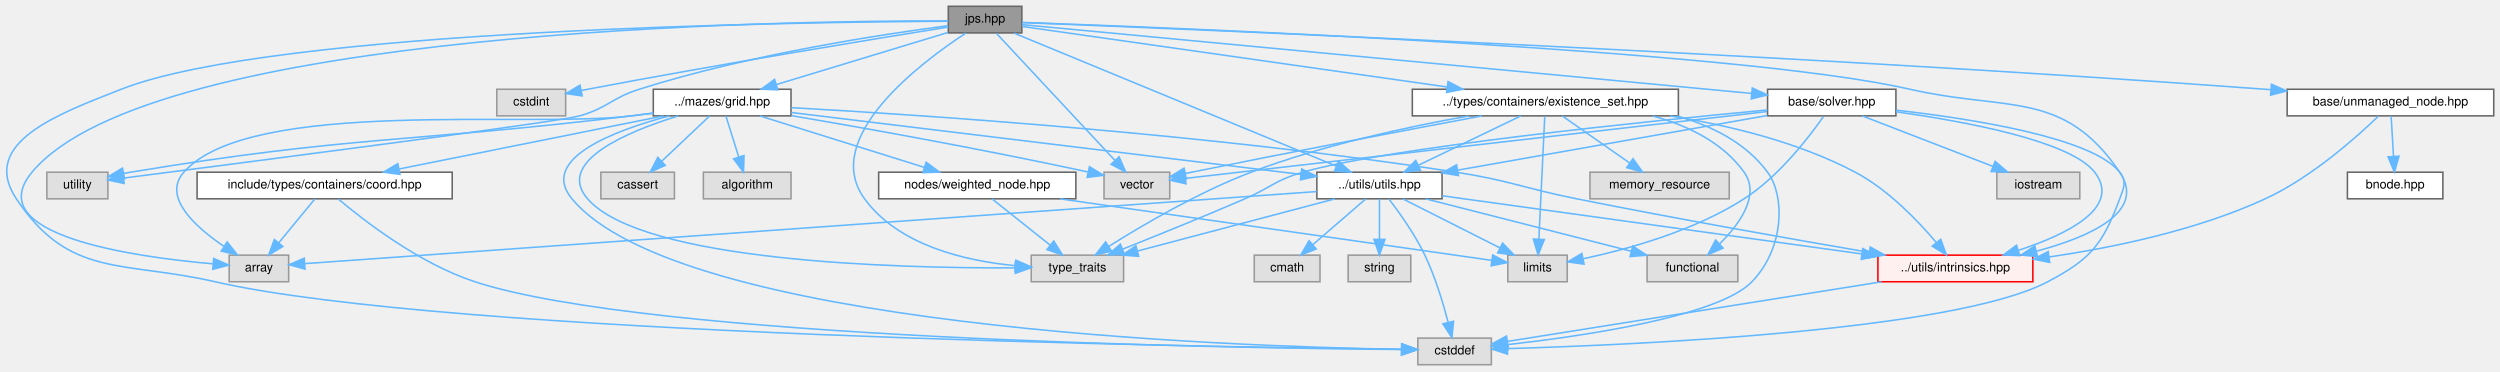
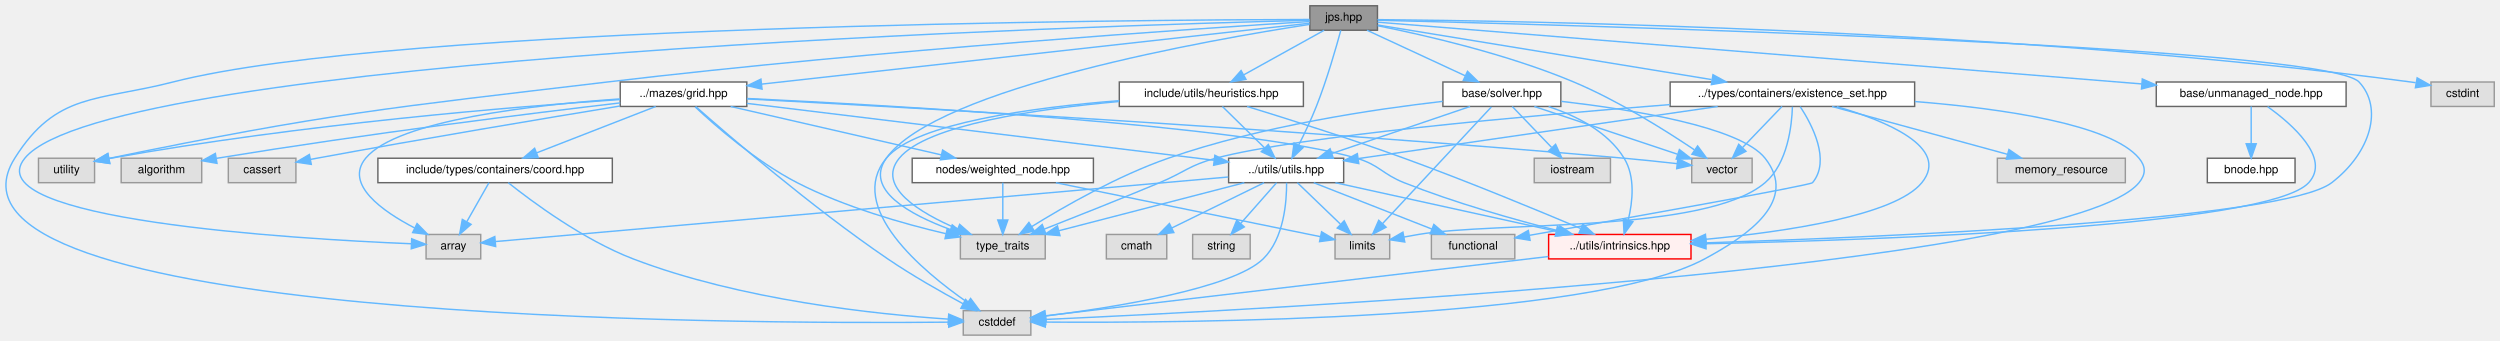
- <svg xmlns="http://www.w3.org/2000/svg" xmlns:xlink="http://www.w3.org/1999/xlink" width="1597pt" height="237pt" viewBox="0.00 0.00 1597.44 237.00">
+ <svg xmlns="http://www.w3.org/2000/svg" xmlns:xlink="http://www.w3.org/1999/xlink" width="1738pt" height="237pt" viewBox="0.00 0.00 1738.25 237.00">
  <g id="graph0" class="graph" transform="scale(1 1) rotate(0) translate(4 233)">
    <g id="Node000001" class="node">
      <g id="a_Node000001">
        <a xlink:title=" ">
-           <polygon fill="#999999" stroke="#666666" points="648.94,-229 601.94,-229 601.94,-212 648.94,-212 648.94,-229" />
-           <text text-anchor="middle" x="625.44" y="-218.6" font-family="Helvetica,sans-Serif" font-size="8.00">jps.hpp</text>
+           <polygon fill="#999999" stroke="#666666" points="953.75,-229 906.75,-229 906.75,-212 953.75,-212 953.75,-229" />
+           <text text-anchor="middle" x="930.25" y="-218.6" font-family="Helvetica,sans-Serif" font-size="8.00">jps.hpp</text>
        </a>
      </g>
    </g>
    <g id="Node000002" class="node">
      <g id="a_Node000002">
        <a xlink:title=" ">
-           <polygon fill="#e0e0e0" stroke="#999999" points="180.44,-70 142.44,-70 142.44,-53 180.44,-53 180.44,-70" />
-           <text text-anchor="middle" x="161.44" y="-59.6" font-family="Helvetica,sans-Serif" font-size="8.00">array</text>
+           <polygon fill="#e0e0e0" stroke="#999999" points="330.25,-70 292.25,-70 292.25,-53 330.25,-53 330.25,-70" />
+           <text text-anchor="middle" x="311.25" y="-59.6" font-family="Helvetica,sans-Serif" font-size="8.00">array</text>
        </a>
      </g>
    </g>
    <g id="edge1_Node000001_Node000002" class="edge">
      <g id="a_edge1_Node000001_Node000002">
        <a xlink:title=" ">
-           <path fill="none" stroke="#63b8ff" d="M601.84,-219.67C499.15,-219.88 92.91,-214.82 16.44,-123 -16.97,-82.88 80.62,-68.94 132.01,-64.45" />
-           <polygon fill="#63b8ff" stroke="#63b8ff" points="132.52,-67.92 142.21,-63.63 131.96,-60.94 132.52,-67.92" />
+           <path fill="none" stroke="#63b8ff" d="M906.51,-218.94C768.3,-215.46 71.63,-194.42 13.25,-123 -21.76,-80.16 200.3,-66.92 281.97,-63.52" />
+           <polygon fill="#63b8ff" stroke="#63b8ff" points="282.23,-67.01 292.09,-63.12 281.95,-60.02 282.23,-67.01" />
        </a>
      </g>
    </g>
    <g id="Node000003" class="node">
      <g id="a_Node000003">
        <a xlink:title=" ">
-           <polygon fill="#e0e0e0" stroke="#999999" points="948.94,-17 901.94,-17 901.94,0 948.94,0 948.94,-17" />
-           <text text-anchor="middle" x="925.44" y="-6.6" font-family="Helvetica,sans-Serif" font-size="8.00">cstddef</text>
+           <polygon fill="#e0e0e0" stroke="#999999" points="712.75,-17 665.75,-17 665.75,0 712.75,0 712.75,-17" />
+           <text text-anchor="middle" x="689.25" y="-6.6" font-family="Helvetica,sans-Serif" font-size="8.00">cstddef</text>
        </a>
      </g>
    </g>
    <g id="edge2_Node000001_Node000003" class="edge">
      <g id="a_edge2_Node000001_Node000003">
        <a xlink:title=" ">
-           <path fill="none" stroke="#63b8ff" d="M601.92,-219.45C509.56,-219 171.99,-214.67 73.44,-176 33.35,-160.27 -17.44,-141.84 6.44,-106 40.35,-55.1 73.82,-66.65 133.44,-53 280.97,-19.22 759.1,-11.38 891.29,-9.84" />
-           <polygon fill="#63b8ff" stroke="#63b8ff" points="891.65,-13.33 901.61,-9.72 891.57,-6.33 891.65,-13.33" />
+           <path fill="none" stroke="#63b8ff" d="M906.5,-219.49C789.24,-219.23 271.5,-215.84 116.25,-176 63.69,-162.51 35.12,-168.95 6.25,-123 -65.17,-9.3 508.23,-7.61 655.39,-9.02" />
+           <polygon fill="#63b8ff" stroke="#63b8ff" points="655.58,-12.52 665.62,-9.13 655.66,-5.52 655.58,-12.52" />
        </a>
      </g>
    </g>
    <g id="Node000004" class="node">
      <g id="a_Node000004">
        <a xlink:title=" ">
-           <polygon fill="#e0e0e0" stroke="#999999" points="357.44,-176 313.44,-176 313.44,-159 357.44,-159 357.44,-176" />
-           <text text-anchor="middle" x="335.44" y="-165.6" font-family="Helvetica,sans-Serif" font-size="8.00">cstdint</text>
+           <polygon fill="#e0e0e0" stroke="#999999" points="1730.25,-176 1686.25,-176 1686.25,-159 1730.25,-159 1730.25,-176" />
+           <text text-anchor="middle" x="1708.25" y="-165.6" font-family="Helvetica,sans-Serif" font-size="8.00">cstdint</text>
        </a>
      </g>
    </g>
    <g id="edge3_Node000001_Node000004" class="edge">
      <g id="a_edge3_Node000001_Node000004">
        <a xlink:title=" ">
-           <path fill="none" stroke="#63b8ff" d="M601.93,-215.76C557.04,-208.56 456.05,-192.05 371.44,-176 370.17,-175.76 368.87,-175.51 367.57,-175.25" />
-           <polygon fill="#63b8ff" stroke="#63b8ff" points="367.99,-171.77 357.5,-173.23 366.61,-178.63 367.99,-171.77" />
+           <path fill="none" stroke="#63b8ff" d="M953.76,-219.38C1045.9,-218.62 1391.15,-213.32 1672.25,-176 1673.36,-175.85 1674.49,-175.69 1675.62,-175.52" />
+           <polygon fill="#63b8ff" stroke="#63b8ff" points="1676.64,-178.89 1685.87,-173.69 1675.41,-172 1676.64,-178.89" />
        </a>
      </g>
    </g>
    <g id="Node000005" class="node">
      <g id="a_Node000005">
        <a xlink:title=" ">
-           <polygon fill="#e0e0e0" stroke="#999999" points="713.94,-70 654.94,-70 654.94,-53 713.94,-53 713.94,-70" />
-           <text text-anchor="middle" x="684.44" y="-59.6" font-family="Helvetica,sans-Serif" font-size="8.00">type_traits</text>
+           <polygon fill="#e0e0e0" stroke="#999999" points="722.75,-70 663.75,-70 663.75,-53 722.75,-53 722.75,-70" />
+           <text text-anchor="middle" x="693.25" y="-59.6" font-family="Helvetica,sans-Serif" font-size="8.00">type_traits</text>
        </a>
      </g>
    </g>
    <g id="edge4_Node000001_Node000005" class="edge">
      <g id="a_edge4_Node000001_Node000005">
        <a xlink:title=" ">
-           <path fill="none" stroke="#63b8ff" d="M613.24,-211.94C585.06,-193.53 519.94,-145.04 548.44,-106 570.24,-76.14 612.8,-66.31 644.53,-63.3" />
-           <polygon fill="#63b8ff" stroke="#63b8ff" points="645.12,-66.77 654.83,-62.53 644.59,-59.79 645.12,-66.77" />
+           <path fill="none" stroke="#63b8ff" d="M906.54,-216.05C838.87,-205.67 647.39,-172.35 612.25,-123 596.73,-101.19 628.45,-83.89 656.64,-73.47" />
+           <polygon fill="#63b8ff" stroke="#63b8ff" points="658.08,-76.68 666.38,-70.08 655.78,-70.07 658.08,-76.68" />
        </a>
      </g>
    </g>
    <g id="Node000006" class="node">
      <g id="a_Node000006">
        <a xlink:title=" ">
-           <polygon fill="#e0e0e0" stroke="#999999" points="64.94,-123 25.94,-123 25.94,-106 64.94,-106 64.94,-123" />
-           <text text-anchor="middle" x="45.44" y="-112.6" font-family="Helvetica,sans-Serif" font-size="8.00">utility</text>
+           <polygon fill="#e0e0e0" stroke="#999999" points="61.75,-123 22.75,-123 22.75,-106 61.75,-106 61.75,-123" />
+           <text text-anchor="middle" x="42.25" y="-112.6" font-family="Helvetica,sans-Serif" font-size="8.00">utility</text>
        </a>
      </g>
    </g>
    <g id="edge5_Node000001_Node000006" class="edge">
      <g id="a_edge5_Node000001_Node000006">
        <a xlink:title=" ">
-           <path fill="none" stroke="#63b8ff" d="M601.78,-216.63C560.85,-211.28 474.51,-198.25 404.44,-176 386.81,-170.4 384.23,-164.07 366.44,-159 352.46,-155.02 151.64,-129.09 74.93,-119.26" />
-           <polygon fill="#63b8ff" stroke="#63b8ff" points="75.33,-115.79 64.96,-117.99 74.44,-122.73 75.33,-115.79" />
+           <path fill="none" stroke="#63b8ff" d="M906.72,-218.06C833.94,-213.5 606.06,-198.3 418.25,-176 266.51,-157.99 225.74,-154.49 71.67,-122.88" />
+           <polygon fill="#63b8ff" stroke="#63b8ff" points="72.35,-119.44 61.85,-120.85 70.93,-126.3 72.35,-119.44" />
        </a>
      </g>
    </g>
    <g id="Node000007" class="node">
      <g id="a_Node000007">
        <a xlink:title=" ">
-           <polygon fill="#e0e0e0" stroke="#999999" points="743.44,-123 701.44,-123 701.44,-106 743.44,-106 743.44,-123" />
-           <text text-anchor="middle" x="722.44" y="-112.6" font-family="Helvetica,sans-Serif" font-size="8.00">vector</text>
+           <polygon fill="#e0e0e0" stroke="#999999" points="1214.25,-123 1172.25,-123 1172.25,-106 1214.25,-106 1214.25,-123" />
+           <text text-anchor="middle" x="1193.25" y="-112.6" font-family="Helvetica,sans-Serif" font-size="8.00">vector</text>
        </a>
      </g>
    </g>
    <g id="edge6_Node000001_Node000007" class="edge">
      <g id="a_edge6_Node000001_Node000007">
        <a xlink:title=" ">
-           <path fill="none" stroke="#63b8ff" d="M632.73,-211.68C648.82,-194.43 687.59,-152.87 708.5,-130.44" />
-           <polygon fill="#63b8ff" stroke="#63b8ff" points="711.07,-132.83 715.33,-123.12 705.95,-128.05 711.07,-132.83" />
+           <path fill="none" stroke="#63b8ff" d="M953.95,-215.11C985.77,-208.77 1043.69,-195.59 1090.25,-176 1121.11,-163.02 1154.01,-142.35 1174.1,-128.85" />
+           <polygon fill="#63b8ff" stroke="#63b8ff" points="1176.34,-131.56 1182.63,-123.04 1172.4,-125.78 1176.34,-131.56" />
        </a>
      </g>
    </g>
    <g id="Node000008" class="node">
      <g id="a_Node000008">
        <a xlink:href="../../dc/d8a/grid_8hpp.html" target="_top" xlink:title=" ">
-           <polygon fill="white" stroke="#666666" points="501.44,-176 413.44,-176 413.44,-159 501.44,-159 501.44,-176" />
-           <text text-anchor="middle" x="457.44" y="-165.6" font-family="Helvetica,sans-Serif" font-size="8.00">../mazes/grid.hpp</text>
+           <polygon fill="white" stroke="#666666" points="515.25,-176 427.25,-176 427.25,-159 515.25,-159 515.25,-176" />
+           <text text-anchor="middle" x="471.25" y="-165.6" font-family="Helvetica,sans-Serif" font-size="8.00">../mazes/grid.hpp</text>
        </a>
      </g>
    </g>
    <g id="edge7_Node000001_Node000008" class="edge">
      <g id="a_edge7_Node000001_Node000008">
        <a xlink:title=" ">
-           <path fill="none" stroke="#63b8ff" d="M601.73,-212.3C573.12,-203.62 524.8,-188.95 492.03,-179" />
-           <polygon fill="#63b8ff" stroke="#63b8ff" points="492.99,-175.63 482.4,-176.08 490.95,-182.33 492.99,-175.63" />
+           <path fill="none" stroke="#63b8ff" d="M906.54,-216.87C835.98,-209.02 626.01,-185.7 525.74,-174.55" />
+           <polygon fill="#63b8ff" stroke="#63b8ff" points="525.84,-171.04 515.52,-173.42 525.07,-178 525.84,-171.04" />
        </a>
      </g>
    </g>
    <g id="Node000011" class="node">
      <g id="a_Node000011">
        <a xlink:href="../../df/d93/utils_8hpp.html" target="_top" xlink:title=" ">
-           <polygon fill="white" stroke="#666666" points="917.44,-123 837.44,-123 837.44,-106 917.44,-106 917.44,-123" />
-           <text text-anchor="middle" x="877.44" y="-112.6" font-family="Helvetica,sans-Serif" font-size="8.00">../utils/utils.hpp</text>
+           <polygon fill="white" stroke="#666666" points="930.25,-123 850.25,-123 850.25,-106 930.25,-106 930.25,-123" />
+           <text text-anchor="middle" x="890.25" y="-112.6" font-family="Helvetica,sans-Serif" font-size="8.00">../utils/utils.hpp</text>
        </a>
      </g>
    </g>
    <g id="edge41_Node000001_Node000011" class="edge">
      <g id="a_edge41_Node000001_Node000011">
        <a xlink:title=" ">
-           <path fill="none" stroke="#63b8ff" d="M643.97,-211.85C687.77,-193.78 797.87,-148.34 849.67,-126.96" />
-           <polygon fill="#63b8ff" stroke="#63b8ff" points="851.31,-130.07 859.22,-123.02 848.64,-123.6 851.31,-130.07" />
+           <path fill="none" stroke="#63b8ff" d="M928.26,-211.93C925.12,-200.35 918.63,-177.63 911.25,-159 907.65,-149.9 902.97,-140.05 898.94,-132.04" />
+           <polygon fill="#63b8ff" stroke="#63b8ff" points="902,-130.34 894.31,-123.05 895.78,-133.54 902,-130.34" />
        </a>
      </g>
    </g>
    <g id="Node000016" class="node">
      <g id="a_Node000016">
        <a xlink:href="../../d7/d65/intrinsics_8hpp.html" target="_top" xlink:title=" ">
-           <polygon fill="#fff0f0" stroke="red" points="1294.94,-70 1195.94,-70 1195.94,-53 1294.94,-53 1294.94,-70" />
-           <text text-anchor="middle" x="1245.44" y="-59.6" font-family="Helvetica,sans-Serif" font-size="8.00">../utils/intrinsics.hpp</text>
+           <polygon fill="#fff0f0" stroke="red" points="1171.75,-70 1072.75,-70 1072.75,-53 1171.75,-53 1171.75,-70" />
+           <text text-anchor="middle" x="1122.25" y="-59.6" font-family="Helvetica,sans-Serif" font-size="8.00">../utils/intrinsics.hpp</text>
        </a>
      </g>
    </g>
    <g id="edge53_Node000001_Node000016" class="edge">
      <g id="a_edge53_Node000001_Node000016">
        <a xlink:title=" ">
-           <path fill="none" stroke="#63b8ff" d="M649.02,-218.72C744.88,-215.39 1105.5,-201.4 1216.44,-176 1278.87,-161.71 1314.43,-175.96 1350.44,-123 1367.56,-97.82 1331.77,-81.78 1297.42,-72.58" />
-           <polygon fill="#63b8ff" stroke="#63b8ff" points="1297.89,-69.09 1287.34,-70.06 1296.19,-75.89 1297.89,-69.09" />
+           <path fill="none" stroke="#63b8ff" d="M954.06,-218.94C1074.56,-215.99 1612.36,-201.41 1636.25,-176 1652.98,-158.21 1644.78,-127.24 1617.25,-106 1583.45,-79.92 1306,-68.17 1181.88,-64.17" />
+           <polygon fill="#63b8ff" stroke="#63b8ff" points="1181.89,-60.67 1171.78,-63.86 1181.67,-67.67 1181.89,-60.67" />
        </a>
      </g>
    </g>
    <g id="Node000021" class="node">
      <g id="a_Node000021">
        <a xlink:href="../../d8/d62/existence__set_8hpp.html" target="_top" xlink:title=" ">
-           <polygon fill="white" stroke="#666666" points="1068.44,-176 898.44,-176 898.44,-159 1068.44,-159 1068.44,-176" />
-           <text text-anchor="middle" x="983.44" y="-165.6" font-family="Helvetica,sans-Serif" font-size="8.00">../types/containers/existence_set.hpp</text>
+           <polygon fill="white" stroke="#666666" points="1327.25,-176 1157.25,-176 1157.25,-159 1327.25,-159 1327.25,-176" />
+           <text text-anchor="middle" x="1242.25" y="-165.6" font-family="Helvetica,sans-Serif" font-size="8.00">../types/containers/existence_set.hpp</text>
        </a>
      </g>
    </g>
    <g id="edge32_Node000001_Node000021" class="edge">
      <g id="a_edge32_Node000001_Node000021">
        <a xlink:title=" ">
-           <path fill="none" stroke="#63b8ff" d="M649.21,-216.11C703.87,-208.33 840,-188.93 920.67,-177.44" />
-           <polygon fill="#63b8ff" stroke="#63b8ff" points="921.3,-180.89 930.7,-176.01 920.31,-173.96 921.3,-180.89" />
+           <path fill="none" stroke="#63b8ff" d="M953.96,-215.62C1003.06,-207.6 1117.04,-188.97 1186.07,-177.68" />
+           <polygon fill="#63b8ff" stroke="#63b8ff" points="1187.03,-181.07 1196.33,-176.01 1185.9,-174.17 1187.03,-181.07" />
        </a>
      </g>
    </g>
    <g id="Node000023" class="node">
      <g id="a_Node000023">
        <a xlink:href="../../d2/d1c/solver_8hpp.html" target="_top" xlink:title=" ">
-           <polygon fill="white" stroke="#666666" points="1207.44,-176 1125.44,-176 1125.44,-159 1207.44,-159 1207.44,-176" />
-           <text text-anchor="middle" x="1166.44" y="-165.6" font-family="Helvetica,sans-Serif" font-size="8.00">base/solver.hpp</text>
+           <polygon fill="white" stroke="#666666" points="1081.25,-176 999.25,-176 999.25,-159 1081.25,-159 1081.25,-176" />
+           <text text-anchor="middle" x="1040.25" y="-165.6" font-family="Helvetica,sans-Serif" font-size="8.00">base/solver.hpp</text>
        </a>
      </g>
    </g>
    <g id="edge42_Node000001_Node000023" class="edge">
      <g id="a_edge42_Node000001_Node000023">
        <a xlink:title=" ">
-           <path fill="none" stroke="#63b8ff" d="M649.03,-217.28C730.48,-209.6 1001.09,-184.09 1115.1,-173.34" />
-           <polygon fill="#63b8ff" stroke="#63b8ff" points="1115.68,-176.8 1125.31,-172.38 1115.02,-169.83 1115.68,-176.8" />
+           <path fill="none" stroke="#63b8ff" d="M946.48,-211.97C964.44,-203.65 993.61,-190.13 1014.65,-180.37" />
+           <polygon fill="#63b8ff" stroke="#63b8ff" points="1016.36,-183.44 1023.96,-176.06 1013.41,-177.09 1016.36,-183.44" />
        </a>
      </g>
    </g>
    <g id="Node000025" class="node">
      <g id="a_Node000025">
        <a xlink:href="../../d0/def/unmanaged__node_8hpp.html" target="_top" xlink:title=" ">
-           <polygon fill="white" stroke="#666666" points="1589.44,-176 1457.44,-176 1457.44,-159 1589.44,-159 1589.44,-176" />
-           <text text-anchor="middle" x="1523.44" y="-165.6" font-family="Helvetica,sans-Serif" font-size="8.00">base/unmanaged_node.hpp</text>
+           <polygon fill="white" stroke="#666666" points="1627.25,-176 1495.25,-176 1495.25,-159 1627.25,-159 1627.25,-176" />
+           <text text-anchor="middle" x="1561.25" y="-165.6" font-family="Helvetica,sans-Serif" font-size="8.00">base/unmanaged_node.hpp</text>
        </a>
      </g>
    </g>
    <g id="edge50_Node000001_Node000025" class="edge">
      <g id="a_edge50_Node000001_Node000025">
        <a xlink:title=" ">
-           <path fill="none" stroke="#63b8ff" d="M649.22,-218.59C747.25,-214.75 1129.63,-199.04 1443.44,-176 1444.55,-175.92 1445.67,-175.83 1446.8,-175.75" />
-           <polygon fill="#63b8ff" stroke="#63b8ff" points="1447.41,-179.21 1457.1,-174.93 1446.86,-172.23 1447.41,-179.21" />
+           <path fill="none" stroke="#63b8ff" d="M953.84,-217.59C1040.31,-210.61 1342.32,-186.19 1485.22,-174.65" />
+           <polygon fill="#63b8ff" stroke="#63b8ff" points="1485.54,-178.13 1495.23,-173.84 1484.98,-171.15 1485.54,-178.13" />
+         </a>
+       </g>
+     </g>
+     <g id="Node000027" class="node">
+       <g id="a_Node000027">
+         <a xlink:href="../../df/d24/heuristics_8hpp.html" target="_top" xlink:title=" ">
+           <polygon fill="white" stroke="#666666" points="902.25,-176 774.25,-176 774.25,-159 902.25,-159 902.25,-176" />
+           <text text-anchor="middle" x="838.25" y="-165.6" font-family="Helvetica,sans-Serif" font-size="8.00">include/utils/heuristics.hpp</text>
+         </a>
+       </g>
+     </g>
+     <g id="edge54_Node000001_Node000027" class="edge">
+       <g id="a_edge54_Node000001_Node000027">
+         <a xlink:title=" ">
+           <path fill="none" stroke="#63b8ff" d="M916.68,-211.97C902,-203.84 878.37,-190.74 860.87,-181.04" />
+           <polygon fill="#63b8ff" stroke="#63b8ff" points="862.33,-177.84 851.88,-176.06 858.93,-183.97 862.33,-177.84" />
        </a>
      </g>
    </g>
    <g id="edge9_Node000008_Node000002" class="edge">
      <g id="a_edge9_Node000008_Node000002">
        <a xlink:title=" ">
-           <path fill="none" stroke="#63b8ff" d="M413.42,-160.79C408.7,-160.18 403.97,-159.58 399.44,-159 335.9,-150.89 155.81,-171.04 113.44,-123 99.57,-107.27 120.56,-88.18 139,-75.7" />
-           <polygon fill="#63b8ff" stroke="#63b8ff" points="141.14,-78.49 147.68,-70.16 137.37,-72.59 141.14,-78.49" />
+           <path fill="none" stroke="#63b8ff" d="M426.89,-164.23C368.92,-160.23 272.17,-149.65 250.25,-123 235.35,-104.88 261.8,-86.18 284.41,-74.46" />
+           <polygon fill="#63b8ff" stroke="#63b8ff" points="285.98,-77.58 293.41,-70.03 282.9,-71.3 285.98,-77.58" />
        </a>
      </g>
    </g>
    <g id="edge11_Node000008_Node000003" class="edge">
      <g id="a_edge11_Node000008_Node000003">
        <a xlink:title=" ">
-           <path fill="none" stroke="#63b8ff" d="M423.71,-158.99C388.24,-149.55 340.28,-131.45 361.44,-106 429.57,-24.03 779.82,-11.67 891.31,-9.82" />
-           <polygon fill="#63b8ff" stroke="#63b8ff" points="891.69,-13.32 901.64,-9.67 891.58,-6.32 891.69,-13.32" />
+           <path fill="none" stroke="#63b8ff" d="M479.86,-158.83C501.45,-139.78 560.01,-89.2 613.25,-53 630.22,-41.46 650.43,-30 665.74,-21.74" />
+           <polygon fill="#63b8ff" stroke="#63b8ff" points="667.38,-24.83 674.56,-17.04 664.09,-18.65 667.38,-24.83" />
        </a>
      </g>
    </g>
    <g id="edge12_Node000008_Node000005" class="edge">
      <g id="a_edge12_Node000008_Node000005">
        <a xlink:title=" ">
-           <path fill="none" stroke="#63b8ff" d="M429.36,-158.97C397,-148.96 350.76,-129.75 371.44,-106 406.4,-65.84 568.31,-61.57 644.54,-61.86" />
-           <polygon fill="#63b8ff" stroke="#63b8ff" points="644.69,-65.36 654.71,-61.92 644.73,-58.36 644.69,-65.36" />
+           <path fill="none" stroke="#63b8ff" d="M479.33,-158.7C492.92,-145.96 521.67,-120.68 550.25,-106 583.29,-89.03 624.09,-77.44 653.64,-70.52" />
+           <polygon fill="#63b8ff" stroke="#63b8ff" points="654.61,-73.89 663.59,-68.26 653.06,-67.06 654.61,-73.89" />
        </a>
      </g>
    </g>
    <g id="edge13_Node000008_Node000006" class="edge">
      <g id="a_edge13_Node000008_Node000006">
        <a xlink:title=" ">
-           <path fill="none" stroke="#63b8ff" d="M413.43,-160.73C408.71,-160.14 403.98,-159.55 399.44,-159 257.35,-141.82 220.62,-146.45 79.44,-123 77.99,-122.76 76.5,-122.5 75,-122.22" />
-           <polygon fill="#63b8ff" stroke="#63b8ff" points="75.64,-118.77 65.15,-120.22 74.25,-125.63 75.64,-118.77" />
+           <path fill="none" stroke="#63b8ff" d="M427.15,-163.8C354.94,-158.92 206.87,-147.01 71.93,-122.81" />
+           <polygon fill="#63b8ff" stroke="#63b8ff" points="72.29,-119.32 61.82,-120.97 71.03,-126.21 72.29,-119.32" />
        </a>
      </g>
    </g>
    <g id="edge14_Node000008_Node000007" class="edge">
      <g id="a_edge14_Node000008_Node000007">
        <a xlink:title=" ">
-           <path fill="none" stroke="#63b8ff" d="M501.78,-159.14C547.02,-151.43 619.47,-138.58 691.08,-123.18" />
-           <polygon fill="#63b8ff" stroke="#63b8ff" points="692.14,-126.53 701.17,-120.99 690.66,-119.69 692.14,-126.53" />
+           <path fill="none" stroke="#63b8ff" d="M515.32,-164.23C620.78,-158.66 896,-143.26 1125.25,-123 1137.3,-121.94 1150.52,-120.53 1162.08,-119.23" />
+           <polygon fill="#63b8ff" stroke="#63b8ff" points="1162.61,-122.69 1172.14,-118.07 1161.81,-115.73 1162.61,-122.69" />
        </a>
      </g>
    </g>
    <g id="Node000009" class="node">
      <g id="a_Node000009">
        <a xlink:title=" ">
-           <polygon fill="#e0e0e0" stroke="#999999" points="501.44,-123 445.44,-123 445.44,-106 501.44,-106 501.44,-123" />
-           <text text-anchor="middle" x="473.44" y="-112.6" font-family="Helvetica,sans-Serif" font-size="8.00">algorithm</text>
+           <polygon fill="#e0e0e0" stroke="#999999" points="136.25,-123 80.25,-123 80.25,-106 136.25,-106 136.25,-123" />
+           <text text-anchor="middle" x="108.25" y="-112.6" font-family="Helvetica,sans-Serif" font-size="8.00">algorithm</text>
        </a>
      </g>
    </g>
    <g id="edge8_Node000008_Node000009" class="edge">
      <g id="a_edge8_Node000008_Node000009">
        <a xlink:title=" ">
-           <path fill="none" stroke="#63b8ff" d="M459.8,-158.97C461.95,-152.12 465.21,-141.74 468,-132.84" />
-           <polygon fill="#63b8ff" stroke="#63b8ff" points="471.41,-133.65 471.07,-123.06 464.74,-131.55 471.41,-133.65" />
+           <path fill="none" stroke="#63b8ff" d="M427.23,-161.48C366.52,-154.37 253.47,-140.44 146.44,-122.92" />
+           <polygon fill="#63b8ff" stroke="#63b8ff" points="146.88,-119.44 136.44,-121.26 145.74,-126.35 146.88,-119.44" />
        </a>
      </g>
    </g>
    <g id="Node000010" class="node">
      <g id="a_Node000010">
        <a xlink:title=" ">
-           <polygon fill="#e0e0e0" stroke="#999999" points="426.94,-123 379.94,-123 379.94,-106 426.94,-106 426.94,-123" />
-           <text text-anchor="middle" x="403.44" y="-112.6" font-family="Helvetica,sans-Serif" font-size="8.00">cassert</text>
+           <polygon fill="#e0e0e0" stroke="#999999" points="201.75,-123 154.75,-123 154.75,-106 201.75,-106 201.75,-123" />
+           <text text-anchor="middle" x="178.25" y="-112.6" font-family="Helvetica,sans-Serif" font-size="8.00">cassert</text>
        </a>
      </g>
    </g>
    <g id="edge10_Node000008_Node000010" class="edge">
      <g id="a_edge10_Node000008_Node000010">
        <a xlink:title=" ">
-           <path fill="none" stroke="#63b8ff" d="M449.47,-158.97C441.42,-151.37 428.76,-139.41 418.76,-129.97" />
-           <polygon fill="#63b8ff" stroke="#63b8ff" points="421.11,-127.38 411.44,-123.06 416.31,-132.47 421.11,-127.38" />
+           <path fill="none" stroke="#63b8ff" d="M426.97,-159.3C376.06,-150.95 290.02,-136.57 216.25,-123 214.81,-122.73 213.33,-122.46 211.84,-122.18" />
+           <polygon fill="#63b8ff" stroke="#63b8ff" points="212.43,-118.73 201.95,-120.28 211.11,-125.6 212.43,-118.73" />
        </a>
      </g>
    </g>
    <g id="edge15_Node000008_Node000011" class="edge">
      <g id="a_edge15_Node000008_Node000011">
        <a xlink:title=" ">
-           <path fill="none" stroke="#63b8ff" d="M501.59,-161.14C580.34,-151.58 744.52,-131.64 827.35,-121.58" />
-           <polygon fill="#63b8ff" stroke="#63b8ff" points="827.77,-125.06 837.28,-120.38 826.93,-118.11 827.77,-125.06" />
+           <path fill="none" stroke="#63b8ff" d="M515.3,-161.14C593.78,-151.59 757.31,-131.68 840.03,-121.61" />
+           <polygon fill="#63b8ff" stroke="#63b8ff" points="840.68,-125.06 850.19,-120.38 839.84,-118.11 840.68,-125.06" />
        </a>
      </g>
    </g>
    <g id="edge28_Node000008_Node000016" class="edge">
      <g id="a_edge28_Node000008_Node000016">
        <a xlink:title=" ">
-           <path fill="none" stroke="#63b8ff" d="M501.63,-164.24C585.06,-159.58 771.31,-147.22 926.44,-123 961.07,-117.59 969.07,-112.88 1003.44,-106 1067.33,-93.21 1141.07,-80.21 1190.19,-71.79" />
-           <polygon fill="#63b8ff" stroke="#63b8ff" points="1191.02,-75.2 1200.29,-70.07 1189.84,-68.3 1191.02,-75.2" />
+           <path fill="none" stroke="#63b8ff" d="M515.5,-164.54C616.31,-159.73 860.44,-146.02 939.25,-123 955.09,-118.37 956.93,-112.1 972.25,-106 1007.56,-91.94 1049.17,-80.24 1079.59,-72.52" />
+           <polygon fill="#63b8ff" stroke="#63b8ff" points="1080.6,-75.88 1089.46,-70.06 1078.91,-69.09 1080.6,-75.88" />
        </a>
      </g>
    </g>
    <g id="Node000019" class="node">
      <g id="a_Node000019">
        <a xlink:href="../../d1/d2d/weighted__node_8hpp.html" target="_top" xlink:title=" ">
-           <polygon fill="white" stroke="#666666" points="683.44,-123 557.44,-123 557.44,-106 683.44,-106 683.44,-123" />
-           <text text-anchor="middle" x="620.44" y="-112.6" font-family="Helvetica,sans-Serif" font-size="8.00">nodes/weighted_node.hpp</text>
+           <polygon fill="white" stroke="#666666" points="756.25,-123 630.25,-123 630.25,-106 756.25,-106 756.25,-123" />
+           <text text-anchor="middle" x="693.25" y="-112.6" font-family="Helvetica,sans-Serif" font-size="8.00">nodes/weighted_node.hpp</text>
        </a>
      </g>
    </g>
    <g id="edge25_Node000008_Node000019" class="edge">
      <g id="a_edge25_Node000008_Node000019">
        <a xlink:title=" ">
-           <path fill="none" stroke="#63b8ff" d="M481.49,-158.97C509.3,-150.27 555.26,-135.89 586.65,-126.07" />
-           <polygon fill="#63b8ff" stroke="#63b8ff" points="587.79,-129.38 596.29,-123.06 585.7,-122.7 587.79,-129.38" />
+           <path fill="none" stroke="#63b8ff" d="M504.01,-158.97C542.87,-150.05 607.75,-135.14 650.53,-125.32" />
+           <polygon fill="#63b8ff" stroke="#63b8ff" points="651.4,-128.71 660.36,-123.06 649.83,-121.88 651.4,-128.71" />
        </a>
      </g>
    </g>
    <g id="Node000020" class="node">
      <g id="a_Node000020">
        <a xlink:href="../../d9/dfc/coord_8hpp.html" target="_top" xlink:title=" ">
-           <polygon fill="white" stroke="#666666" points="284.94,-123 121.94,-123 121.94,-106 284.94,-106 284.94,-123" />
-           <text text-anchor="middle" x="203.44" y="-112.6" font-family="Helvetica,sans-Serif" font-size="8.00">include/types/containers/coord.hpp</text>
+           <polygon fill="white" stroke="#666666" points="421.75,-123 258.75,-123 258.75,-106 421.75,-106 421.75,-123" />
+           <text text-anchor="middle" x="340.25" y="-112.6" font-family="Helvetica,sans-Serif" font-size="8.00">include/types/containers/coord.hpp</text>
        </a>
      </g>
    </g>
    <g id="edge29_Node000008_Node000020" class="edge">
      <g id="a_edge29_Node000008_Node000020">
        <a xlink:title=" ">
-           <path fill="none" stroke="#63b8ff" d="M419.96,-158.97C375.13,-149.97 300.01,-134.89 251.09,-125.07" />
-           <polygon fill="#63b8ff" stroke="#63b8ff" points="251.56,-121.59 241.07,-123.06 250.19,-128.46 251.56,-121.59" />
+           <path fill="none" stroke="#63b8ff" d="M451.92,-158.97C430.06,-150.46 394.23,-136.51 369.06,-126.72" />
+           <polygon fill="#63b8ff" stroke="#63b8ff" points="370.25,-123.42 359.66,-123.06 367.71,-129.95 370.25,-123.42" />
        </a>
      </g>
    </g>
    <g id="edge16_Node000011_Node000002" class="edge">
      <g id="a_edge16_Node000011_Node000002">
        <a xlink:title=" ">
-           <path fill="none" stroke="#63b8ff" d="M837.41,-110.65C708.16,-101.44 303.8,-72.64 190.95,-64.6" />
-           <polygon fill="#63b8ff" stroke="#63b8ff" points="190.89,-61.09 180.67,-63.87 190.39,-68.07 190.89,-61.09" />
+           <path fill="none" stroke="#63b8ff" d="M850,-109.95C739.99,-100.26 436.14,-73.5 340.48,-65.07" />
+           <polygon fill="#63b8ff" stroke="#63b8ff" points="340.64,-61.58 330.38,-64.18 340.03,-68.55 340.64,-61.58" />
        </a>
      </g>
    </g>
    <g id="edge18_Node000011_Node000003" class="edge">
      <g id="a_edge18_Node000011_Node000003">
        <a xlink:title=" ">
-           <path fill="none" stroke="#63b8ff" d="M883.49,-105.89C889.92,-97.5 900.02,-83.43 906.44,-70 913.06,-56.16 918.1,-39.46 921.32,-27.12" />
-           <polygon fill="#63b8ff" stroke="#63b8ff" points="924.77,-27.76 923.76,-17.21 917.97,-26.09 924.77,-27.76" />
+           <path fill="none" stroke="#63b8ff" d="M890.57,-105.98C890.66,-93.19 888.89,-67.24 874.25,-53 852.98,-32.31 770.25,-19.22 722.94,-13.26" />
+           <polygon fill="#63b8ff" stroke="#63b8ff" points="723.21,-9.77 712.86,-12.03 722.36,-16.72 723.21,-9.77" />
        </a>
      </g>
    </g>
    <g id="edge22_Node000011_Node000005" class="edge">
      <g id="a_edge22_Node000011_Node000005">
        <a xlink:title=" ">
-           <path fill="none" stroke="#63b8ff" d="M848.96,-105.97C815.61,-97.16 760.19,-82.52 723.01,-72.69" />
-           <polygon fill="#63b8ff" stroke="#63b8ff" points="723.6,-69.23 713.03,-70.06 721.81,-75.99 723.6,-69.23" />
+           <path fill="none" stroke="#63b8ff" d="M861.19,-105.97C826.99,-97.12 770.09,-82.39 732.13,-72.57" />
+           <polygon fill="#63b8ff" stroke="#63b8ff" points="733,-69.17 722.44,-70.06 731.24,-75.95 733,-69.17" />
        </a>
      </g>
    </g>
    <g id="Node000012" class="node">
      <g id="a_Node000012">
        <a xlink:title=" ">
-           <polygon fill="#e0e0e0" stroke="#999999" points="839.44,-70 797.44,-70 797.44,-53 839.44,-53 839.44,-70" />
-           <text text-anchor="middle" x="818.44" y="-59.6" font-family="Helvetica,sans-Serif" font-size="8.00">cmath</text>
+           <polygon fill="#e0e0e0" stroke="#999999" points="807.25,-70 765.25,-70 765.25,-53 807.25,-53 807.25,-70" />
+           <text text-anchor="middle" x="786.25" y="-59.6" font-family="Helvetica,sans-Serif" font-size="8.00">cmath</text>
        </a>
      </g>
    </g>
    <g id="edge17_Node000011_Node000012" class="edge">
      <g id="a_edge17_Node000011_Node000012">
        <a xlink:title=" ">
-           <path fill="none" stroke="#63b8ff" d="M868.73,-105.97C859.84,-98.29 845.83,-86.18 834.85,-76.69" />
-           <polygon fill="#63b8ff" stroke="#63b8ff" points="837.03,-73.95 827.18,-70.06 832.46,-79.24 837.03,-73.95" />
+           <path fill="none" stroke="#63b8ff" d="M874.91,-105.97C858.01,-97.69 830.61,-84.25 810.73,-74.5" />
+           <polygon fill="#63b8ff" stroke="#63b8ff" points="812.18,-71.32 801.66,-70.06 809.1,-77.6 812.18,-71.32" />
        </a>
      </g>
    </g>
    <g id="Node000013" class="node">
      <g id="a_Node000013">
        <a xlink:title=" ">
-           <polygon fill="#e0e0e0" stroke="#999999" points="1106.44,-70 1048.44,-70 1048.44,-53 1106.44,-53 1106.44,-70" />
-           <text text-anchor="middle" x="1077.44" y="-59.6" font-family="Helvetica,sans-Serif" font-size="8.00">functional</text>
+           <polygon fill="#e0e0e0" stroke="#999999" points="1049.25,-70 991.25,-70 991.25,-53 1049.25,-53 1049.25,-70" />
+           <text text-anchor="middle" x="1020.25" y="-59.6" font-family="Helvetica,sans-Serif" font-size="8.00">functional</text>
        </a>
      </g>
    </g>
    <g id="edge19_Node000011_Node000013" class="edge">
      <g id="a_edge19_Node000011_Node000013">
        <a xlink:title=" ">
-           <path fill="none" stroke="#63b8ff" d="M906.95,-105.97C941.76,-97.1 999.76,-82.31 1038.3,-72.48" />
-           <polygon fill="#63b8ff" stroke="#63b8ff" points="1039.31,-75.84 1048.13,-69.97 1037.58,-69.05 1039.31,-75.84" />
+           <path fill="none" stroke="#63b8ff" d="M909.44,-105.97C931.13,-97.46 966.69,-83.51 991.66,-73.72" />
+           <polygon fill="#63b8ff" stroke="#63b8ff" points="992.96,-76.97 1000.99,-70.06 990.41,-70.45 992.96,-76.97" />
        </a>
      </g>
    </g>
    <g id="Node000014" class="node">
      <g id="a_Node000014">
        <a xlink:title=" ">
-           <polygon fill="#e0e0e0" stroke="#999999" points="997.44,-70 959.44,-70 959.44,-53 997.44,-53 997.44,-70" />
-           <text text-anchor="middle" x="978.44" y="-59.6" font-family="Helvetica,sans-Serif" font-size="8.00">limits</text>
+           <polygon fill="#e0e0e0" stroke="#999999" points="962.25,-70 924.25,-70 924.25,-53 962.25,-53 962.25,-70" />
+           <text text-anchor="middle" x="943.25" y="-59.6" font-family="Helvetica,sans-Serif" font-size="8.00">limits</text>
        </a>
      </g>
    </g>
    <g id="edge20_Node000011_Node000014" class="edge">
      <g id="a_edge20_Node000011_Node000014">
        <a xlink:title=" ">
-           <path fill="none" stroke="#63b8ff" d="M892.34,-105.97C908.68,-97.73 935.12,-84.37 954.4,-74.64" />
-           <polygon fill="#63b8ff" stroke="#63b8ff" points="956.13,-77.69 963.48,-70.06 952.97,-71.44 956.13,-77.69" />
+           <path fill="none" stroke="#63b8ff" d="M898.07,-105.97C905.9,-98.44 918.16,-86.65 927.93,-77.25" />
+           <polygon fill="#63b8ff" stroke="#63b8ff" points="930.62,-79.51 935.4,-70.06 925.77,-74.47 930.62,-79.51" />
        </a>
      </g>
    </g>
    <g id="Node000015" class="node">
      <g id="a_Node000015">
        <a xlink:title=" ">
-           <polygon fill="#e0e0e0" stroke="#999999" points="897.44,-70 857.44,-70 857.44,-53 897.44,-53 897.44,-70" />
-           <text text-anchor="middle" x="877.44" y="-59.6" font-family="Helvetica,sans-Serif" font-size="8.00">string</text>
+           <polygon fill="#e0e0e0" stroke="#999999" points="865.25,-70 825.25,-70 825.25,-53 865.25,-53 865.25,-70" />
+           <text text-anchor="middle" x="845.25" y="-59.6" font-family="Helvetica,sans-Serif" font-size="8.00">string</text>
        </a>
      </g>
    </g>
    <g id="edge21_Node000011_Node000015" class="edge">
      <g id="a_edge21_Node000011_Node000015">
        <a xlink:title=" ">
-           <path fill="none" stroke="#63b8ff" d="M877.44,-105.97C877.44,-99.19 877.44,-88.97 877.44,-80.13" />
-           <polygon fill="#63b8ff" stroke="#63b8ff" points="880.94,-80.06 877.44,-70.06 873.94,-80.06 880.94,-80.06" />
+           <path fill="none" stroke="#63b8ff" d="M883.61,-105.97C877.1,-98.59 866.98,-87.12 858.77,-77.81" />
+           <polygon fill="#63b8ff" stroke="#63b8ff" points="861.16,-75.24 851.92,-70.06 855.91,-79.87 861.16,-75.24" />
        </a>
      </g>
    </g>
    <g id="edge23_Node000011_Node000016" class="edge">
      <g id="a_edge23_Node000011_Node000016">
        <a xlink:title=" ">
-           <path fill="none" stroke="#63b8ff" d="M917.54,-107.93C922.23,-107.28 926.94,-106.62 931.44,-106 1019.87,-93.73 1122.31,-79.55 1185.5,-70.8" />
-           <polygon fill="#63b8ff" stroke="#63b8ff" points="1186.25,-74.23 1195.68,-69.39 1185.29,-67.29 1186.25,-74.23" />
+           <path fill="none" stroke="#63b8ff" d="M924.49,-105.97C965.18,-97.03 1033.19,-82.08 1077.88,-72.25" />
+           <polygon fill="#63b8ff" stroke="#63b8ff" points="1078.87,-75.62 1087.88,-70.06 1077.36,-68.78 1078.87,-75.62" />
        </a>
      </g>
    </g>
    <g id="edge24_Node000016_Node000003" class="edge">
      <g id="a_edge24_Node000016_Node000003">
        <a xlink:title=" ">
-           <path fill="none" stroke="#63b8ff" d="M1198.22,-52.97C1132.92,-42.57 1016.62,-24.03 959.29,-14.9" />
-           <polygon fill="#63b8ff" stroke="#63b8ff" points="959.73,-11.42 949.3,-13.3 958.62,-18.33 959.73,-11.42" />
+           <path fill="none" stroke="#63b8ff" d="M1072.58,-54.65C983.48,-44.15 798.7,-22.39 722.86,-13.46" />
+           <polygon fill="#63b8ff" stroke="#63b8ff" points="723.24,-9.98 712.9,-12.29 722.42,-16.93 723.24,-9.98" />
        </a>
      </g>
    </g>
    <g id="edge27_Node000019_Node000005" class="edge">
      <g id="a_edge27_Node000019_Node000005">
        <a xlink:title=" ">
-           <path fill="none" stroke="#63b8ff" d="M629.88,-105.97C639.62,-98.22 655.03,-85.94 666.99,-76.41" />
-           <polygon fill="#63b8ff" stroke="#63b8ff" points="669.32,-79.03 674.96,-70.06 664.96,-73.55 669.32,-79.03" />
+           <path fill="none" stroke="#63b8ff" d="M693.25,-105.97C693.25,-99.19 693.25,-88.97 693.25,-80.13" />
+           <polygon fill="#63b8ff" stroke="#63b8ff" points="696.75,-80.06 693.25,-70.06 689.75,-80.06 696.75,-80.06" />
        </a>
      </g>
    </g>
    <g id="edge26_Node000019_Node000014" class="edge">
      <g id="a_edge26_Node000019_Node000014">
        <a xlink:title=" ">
-           <path fill="none" stroke="#63b8ff" d="M673.26,-105.97C749.78,-95.07 888.87,-75.26 949.21,-66.66" />
-           <polygon fill="#63b8ff" stroke="#63b8ff" points="949.79,-70.12 959.2,-65.24 948.8,-63.19 949.79,-70.12" />
+           <path fill="none" stroke="#63b8ff" d="M730.14,-105.97C780.17,-95.77 868.5,-77.75 914.14,-68.44" />
+           <polygon fill="#63b8ff" stroke="#63b8ff" points="914.89,-71.86 923.99,-66.43 913.49,-65 914.89,-71.86" />
        </a>
      </g>
    </g>
    <g id="edge30_Node000020_Node000002" class="edge">
      <g id="a_edge30_Node000020_Node000002">
        <a xlink:title=" ">
-           <path fill="none" stroke="#63b8ff" d="M197.24,-105.97C191.16,-98.59 181.71,-87.12 174.05,-77.81" />
-           <polygon fill="#63b8ff" stroke="#63b8ff" points="176.72,-75.55 167.66,-70.06 171.32,-80 176.72,-75.55" />
+           <path fill="none" stroke="#63b8ff" d="M335.97,-105.97C331.95,-98.89 325.78,-88.05 320.62,-78.96" />
+           <polygon fill="#63b8ff" stroke="#63b8ff" points="323.54,-77.02 315.55,-70.06 317.45,-80.48 323.54,-77.02" />
        </a>
      </g>
    </g>
    <g id="edge31_Node000020_Node000003" class="edge">
      <g id="a_edge31_Node000020_Node000003">
        <a xlink:title=" ">
-           <path fill="none" stroke="#63b8ff" d="M212.2,-105.83C228.21,-92.32 263.86,-64.63 299.44,-53 410.92,-16.57 777.68,-10.65 891.46,-9.69" />
-           <polygon fill="#63b8ff" stroke="#63b8ff" points="891.69,-13.18 901.67,-9.61 891.64,-6.19 891.69,-13.18" />
+           <path fill="none" stroke="#63b8ff" d="M349.39,-105.98C365.73,-92.96 401.49,-66.34 436.25,-53 511.07,-24.3 605.6,-14.46 655.24,-11.14" />
+           <polygon fill="#63b8ff" stroke="#63b8ff" points="655.65,-14.62 665.42,-10.51 655.22,-7.63 655.65,-14.62" />
        </a>
      </g>
    </g>
    <g id="edge33_Node000021_Node000003" class="edge">
      <g id="a_edge33_Node000021_Node000003">
        <a xlink:title=" ">
-           <path fill="none" stroke="#63b8ff" d="M1067.35,-158.99C1089.75,-152.69 1111.56,-141.76 1125.44,-123 1136.67,-107.82 1136.33,-74.71 1115.44,-53 1094.18,-30.91 1007.82,-18.3 959.18,-12.81" />
-           <polygon fill="#63b8ff" stroke="#63b8ff" points="959.44,-9.32 949.12,-11.72 958.68,-16.28 959.44,-9.32" />
+           <path fill="none" stroke="#63b8ff" d="M1327.42,-162.42C1388.54,-157.5 1463.45,-146.69 1483.25,-123 1488.1,-117.2 1488.06,-111.83 1483.25,-106 1433.98,-46.32 868.45,-17.41 723.13,-10.93" />
+           <polygon fill="#63b8ff" stroke="#63b8ff" points="723.17,-7.43 713.02,-10.48 722.86,-14.42 723.17,-7.43" />
        </a>
      </g>
    </g>
    <g id="edge37_Node000021_Node000005" class="edge">
      <g id="a_edge37_Node000021_Node000005">
        <a xlink:title=" ">
-           <path fill="none" stroke="#63b8ff" d="M934.46,-158.93C895.88,-152.08 841.16,-140.38 795.44,-123 762.02,-110.3 726.19,-89.27 704.55,-75.65" />
-           <polygon fill="#63b8ff" stroke="#63b8ff" points="706.23,-72.57 695.92,-70.14 702.47,-78.47 706.23,-72.57" />
+           <path fill="none" stroke="#63b8ff" d="M1157.25,-160.31C1057.67,-152.53 898.95,-138.32 841.25,-123 822.98,-118.15 819.7,-113.28 802.25,-106 775.19,-94.7 744.09,-82.36 722.06,-73.71" />
+           <polygon fill="#63b8ff" stroke="#63b8ff" points="723.21,-70.4 712.62,-70.02 720.66,-76.92 723.21,-70.4" />
        </a>
      </g>
    </g>
    <g id="edge38_Node000021_Node000007" class="edge">
      <g id="a_edge38_Node000021_Node000007">
        <a xlink:title=" ">
-           <path fill="none" stroke="#63b8ff" d="M942.97,-158.98C897.71,-150.5 822.24,-136.18 757.44,-123 756.17,-122.74 754.88,-122.48 753.57,-122.21" />
-           <polygon fill="#63b8ff" stroke="#63b8ff" points="754.03,-118.73 743.52,-120.09 752.59,-125.58 754.03,-118.73" />
+           <path fill="none" stroke="#63b8ff" d="M1235.02,-158.97C1227.86,-151.52 1216.68,-139.89 1207.69,-130.53" />
+           <polygon fill="#63b8ff" stroke="#63b8ff" points="1209.97,-127.84 1200.51,-123.06 1204.92,-132.69 1209.97,-127.84" />
        </a>
      </g>
    </g>
    <g id="edge39_Node000021_Node000011" class="edge">
      <g id="a_edge39_Node000021_Node000011">
        <a xlink:title=" ">
-           <path fill="none" stroke="#63b8ff" d="M967.8,-158.97C950.58,-150.69 922.64,-137.25 902.39,-127.5" />
-           <polygon fill="#63b8ff" stroke="#63b8ff" points="903.67,-124.24 893.14,-123.06 900.64,-130.55 903.67,-124.24" />
+           <path fill="none" stroke="#63b8ff" d="M1190.31,-158.97C1123.15,-149.24 1006.94,-132.41 940.57,-122.79" />
+           <polygon fill="#63b8ff" stroke="#63b8ff" points="940.76,-119.28 930.36,-121.31 939.76,-126.21 940.76,-119.28" />
        </a>
      </g>
    </g>
    <g id="edge34_Node000021_Node000013" class="edge">
      <g id="a_edge34_Node000021_Node000013">
        <a xlink:title=" ">
-           <path fill="none" stroke="#63b8ff" d="M1052.02,-158.94C1074.32,-152.86 1096.82,-142.06 1110.44,-123 1120.92,-108.33 1107.62,-89.96 1094.91,-77.34" />
-           <polygon fill="#63b8ff" stroke="#63b8ff" points="1097.01,-74.51 1087.29,-70.3 1092.26,-79.66 1097.01,-74.51" />
+           <path fill="none" stroke="#63b8ff" d="M1247.7,-158.86C1255.88,-146.37 1269.08,-121.41 1256.25,-106 1254.68,-104.11 1126.3,-81.21 1059.57,-69.42" />
+           <polygon fill="#63b8ff" stroke="#63b8ff" points="1059.88,-65.92 1049.42,-67.63 1058.66,-72.81 1059.88,-65.92" />
        </a>
      </g>
    </g>
    <g id="edge35_Node000021_Node000014" class="edge">
      <g id="a_edge35_Node000021_Node000014">
        <a xlink:title=" ">
-           <path fill="none" stroke="#63b8ff" d="M983.06,-158.68C982.27,-142.11 980.39,-103.11 979.29,-80.18" />
-           <polygon fill="#63b8ff" stroke="#63b8ff" points="982.78,-79.95 978.81,-70.12 975.79,-80.28 982.78,-79.95" />
+           <path fill="none" stroke="#63b8ff" d="M1242.27,-158.81C1241.86,-145.77 1238.98,-119.45 1223.25,-106 1182.1,-70.81 1035.63,-79.12 982.25,-70 978.99,-69.44 975.58,-68.83 972.19,-68.2" />
+           <polygon fill="#63b8ff" stroke="#63b8ff" points="972.74,-64.75 962.27,-66.32 971.44,-71.62 972.74,-64.75" />
        </a>
      </g>
    </g>
    <g id="edge40_Node000021_Node000016" class="edge">
      <g id="a_edge40_Node000021_Node000016">
        <a xlink:title=" ">
-           <path fill="none" stroke="#63b8ff" d="M1062.98,-158.99C1100.56,-153 1145.04,-142.26 1181.44,-123 1202.48,-111.86 1221.6,-91.9 1233.35,-77.96" />
-           <polygon fill="#63b8ff" stroke="#63b8ff" points="1236.07,-80.16 1239.67,-70.19 1230.64,-75.74 1236.07,-80.16" />
+           <path fill="none" stroke="#63b8ff" d="M1273.04,-158.92C1306.41,-149.25 1352.4,-130.75 1332.25,-106 1313.61,-83.1 1237.44,-71.88 1182.2,-66.65" />
+           <polygon fill="#63b8ff" stroke="#63b8ff" points="1182.42,-63.16 1172.14,-65.75 1181.79,-70.13 1182.42,-63.16" />
        </a>
      </g>
    </g>
    <g id="Node000022" class="node">
      <g id="a_Node000022">
        <a xlink:title=" ">
-           <polygon fill="#e0e0e0" stroke="#999999" points="1100.94,-123 1011.94,-123 1011.94,-106 1100.94,-106 1100.94,-123" />
-           <text text-anchor="middle" x="1056.44" y="-112.6" font-family="Helvetica,sans-Serif" font-size="8.00">memory_resource</text>
+           <polygon fill="#e0e0e0" stroke="#999999" points="1473.75,-123 1384.75,-123 1384.75,-106 1473.75,-106 1473.75,-123" />
+           <text text-anchor="middle" x="1429.25" y="-112.6" font-family="Helvetica,sans-Serif" font-size="8.00">memory_resource</text>
        </a>
      </g>
    </g>
    <g id="edge36_Node000021_Node000022" class="edge">
      <g id="a_edge36_Node000021_Node000022">
        <a xlink:title=" ">
-           <path fill="none" stroke="#63b8ff" d="M994.21,-158.97C1005.53,-151.07 1023.57,-138.46 1037.32,-128.86" />
-           <polygon fill="#63b8ff" stroke="#63b8ff" points="1039.43,-131.65 1045.62,-123.06 1035.42,-125.91 1039.43,-131.65" />
+           <path fill="none" stroke="#63b8ff" d="M1269.85,-158.97C1302.16,-150.16 1355.85,-135.52 1391.89,-125.69" />
+           <polygon fill="#63b8ff" stroke="#63b8ff" points="1392.82,-129.06 1401.55,-123.06 1390.98,-122.31 1392.82,-129.06" />
        </a>
      </g>
    </g>
    <g id="edge43_Node000023_Node000003" class="edge">
      <g id="a_edge43_Node000023_Node000003">
        <a xlink:title=" ">
-           <path fill="none" stroke="#63b8ff" d="M1207.64,-162.63C1256.33,-157.1 1332.97,-145.07 1350.44,-123 1355.13,-117.07 1353.08,-113.08 1350.44,-106 1339.53,-76.78 1332.03,-67.54 1304.44,-53 1244.86,-21.59 1040.76,-12.63 959.36,-10.28" />
-           <polygon fill="#63b8ff" stroke="#63b8ff" points="959.25,-6.77 949.16,-10 959.06,-13.77 959.25,-6.77" />
+           <path fill="none" stroke="#63b8ff" d="M1081.66,-162.54C1130.11,-156.96 1205.94,-144.91 1223.25,-123 1246.36,-93.76 1212.46,-69.82 1181.25,-53 1101.86,-10.2 820.73,-8.37 723.02,-9.07" />
+           <polygon fill="#63b8ff" stroke="#63b8ff" points="722.79,-5.58 712.82,-9.16 722.85,-12.58 722.79,-5.58" />
        </a>
      </g>
    </g>
    <g id="edge45_Node000023_Node000005" class="edge">
      <g id="a_edge45_Node000023_Node000005">
        <a xlink:title=" ">
-           <path fill="none" stroke="#63b8ff" d="M1125.38,-162.78C1047.99,-155.52 883.39,-138.76 828.44,-123 811.04,-118.01 808.05,-113.19 791.44,-106 765.22,-94.66 735.06,-82.47 713.45,-73.89" />
-           <polygon fill="#63b8ff" stroke="#63b8ff" points="714.46,-70.53 703.88,-70.1 711.89,-77.03 714.46,-70.53" />
+           <path fill="none" stroke="#63b8ff" d="M999.06,-162.54C951.92,-157.15 872.89,-145.49 808.25,-123 773.2,-110.81 735.71,-89.3 713.39,-75.49" />
+           <polygon fill="#63b8ff" stroke="#63b8ff" points="715.13,-72.45 704.81,-70.09 711.41,-78.37 715.13,-72.45" />
        </a>
      </g>
    </g>
    <g id="edge46_Node000023_Node000007" class="edge">
      <g id="a_edge46_Node000023_Node000007">
        <a xlink:title=" ">
-           <path fill="none" stroke="#63b8ff" d="M1125.07,-161.75C1036.86,-151.62 831.99,-128.08 753.66,-119.09" />
-           <polygon fill="#63b8ff" stroke="#63b8ff" points="753.8,-115.58 743.47,-117.92 753.01,-122.53 753.8,-115.58" />
+           <path fill="none" stroke="#63b8ff" d="M1062.83,-158.97C1089.15,-150.2 1132.8,-135.65 1162.28,-125.82" />
+           <polygon fill="#63b8ff" stroke="#63b8ff" points="1163.68,-129.05 1172.06,-122.56 1161.47,-122.4 1163.68,-129.05" />
        </a>
      </g>
    </g>
    <g id="edge47_Node000023_Node000011" class="edge">
      <g id="a_edge47_Node000023_Node000011">
        <a xlink:title=" ">
-           <path fill="none" stroke="#63b8ff" d="M1125.34,-159.25C1073.26,-150.06 983.55,-134.23 927.52,-124.34" />
-           <polygon fill="#63b8ff" stroke="#63b8ff" points="927.92,-120.85 917.47,-122.56 926.71,-127.75 927.92,-120.85" />
+           <path fill="none" stroke="#63b8ff" d="M1018.12,-158.97C992.75,-150.35 950.96,-136.14 922.1,-126.33" />
+           <polygon fill="#63b8ff" stroke="#63b8ff" points="923.07,-122.96 912.48,-123.06 920.82,-129.59 923.07,-122.96" />
        </a>
      </g>
    </g>
    <g id="edge44_Node000023_Node000014" class="edge">
      <g id="a_edge44_Node000023_Node000014">
        <a xlink:title=" ">
-           <path fill="none" stroke="#63b8ff" d="M1161.19,-158.63C1152.25,-145.81 1132.83,-120.39 1110.44,-106 1078.4,-85.41 1035.69,-73.67 1007.65,-67.7" />
-           <polygon fill="#63b8ff" stroke="#63b8ff" points="1008.17,-64.24 997.67,-65.69 1006.78,-71.1 1008.17,-64.24" />
+           <path fill="none" stroke="#63b8ff" d="M1032.96,-158.68C1016.87,-141.43 978.1,-99.87 957.19,-77.44" />
+           <polygon fill="#63b8ff" stroke="#63b8ff" points="959.75,-75.05 950.37,-70.12 954.63,-79.83 959.75,-75.05" />
        </a>
      </g>
    </g>
    <g id="edge49_Node000023_Node000016" class="edge">
      <g id="a_edge49_Node000023_Node000016">
        <a xlink:title=" ">
-           <path fill="none" stroke="#63b8ff" d="M1207.65,-161.6C1252.24,-155.34 1319.04,-142.89 1334.44,-123 1351.88,-100.47 1316.96,-83.31 1285.87,-73.12" />
-           <polygon fill="#63b8ff" stroke="#63b8ff" points="1286.57,-69.68 1275.99,-70.06 1284.5,-76.36 1286.57,-69.68" />
+           <path fill="none" stroke="#63b8ff" d="M1072.73,-158.91C1091.59,-152.65 1113.84,-141.67 1125.25,-123 1133.06,-110.23 1131.26,-92.96 1128.12,-80.14" />
+           <polygon fill="#63b8ff" stroke="#63b8ff" points="1131.39,-78.86 1125.23,-70.25 1124.68,-80.83 1131.39,-78.86" />
        </a>
      </g>
    </g>
    <g id="Node000024" class="node">
      <g id="a_Node000024">
        <a xlink:title=" ">
-           <polygon fill="#e0e0e0" stroke="#999999" points="1324.94,-123 1271.94,-123 1271.94,-106 1324.94,-106 1324.94,-123" />
-           <text text-anchor="middle" x="1298.44" y="-112.6" font-family="Helvetica,sans-Serif" font-size="8.00">iostream</text>
+           <polygon fill="#e0e0e0" stroke="#999999" points="1115.75,-123 1062.75,-123 1062.75,-106 1115.75,-106 1115.75,-123" />
+           <text text-anchor="middle" x="1089.25" y="-112.6" font-family="Helvetica,sans-Serif" font-size="8.00">iostream</text>
        </a>
      </g>
    </g>
    <g id="edge48_Node000023_Node000024" class="edge">
      <g id="a_edge48_Node000023_Node000024">
        <a xlink:title=" ">
-           <path fill="none" stroke="#63b8ff" d="M1185.92,-158.97C1207.95,-150.46 1244.05,-136.51 1269.41,-126.72" />
-           <polygon fill="#63b8ff" stroke="#63b8ff" points="1270.82,-129.92 1278.88,-123.06 1268.29,-123.4 1270.82,-129.92" />
+           <path fill="none" stroke="#63b8ff" d="M1047.48,-158.97C1054.65,-151.52 1065.82,-139.89 1074.81,-130.53" />
+           <polygon fill="#63b8ff" stroke="#63b8ff" points="1077.59,-132.69 1081.99,-123.06 1072.54,-127.84 1077.59,-132.69" />
        </a>
      </g>
    </g>
    <g id="edge52_Node000025_Node000016" class="edge">
      <g id="a_edge52_Node000025_Node000016">
        <a xlink:title=" ">
-           <path fill="none" stroke="#63b8ff" d="M1515.8,-158.86C1502.38,-145.91 1473.17,-119.7 1443.44,-106 1399.53,-85.76 1345.74,-74.72 1305.31,-68.83" />
-           <polygon fill="#63b8ff" stroke="#63b8ff" points="1305.72,-65.35 1295.33,-67.44 1304.76,-72.29 1305.72,-65.35" />
+           <path fill="none" stroke="#63b8ff" d="M1572.67,-158.89C1589.38,-146.88 1616.88,-123.11 1601.25,-106 1573.52,-75.63 1304.79,-66.24 1182.42,-63.53" />
+           <polygon fill="#63b8ff" stroke="#63b8ff" points="1182.17,-60.02 1172.1,-63.31 1182.02,-67.02 1182.17,-60.02" />
        </a>
      </g>
    </g>
    <g id="Node000026" class="node">
      <g id="a_Node000026">
        <a xlink:href="../../dc/d3c/bnode_8hpp.html" target="_top" xlink:title=" ">
-           <polygon fill="white" stroke="#666666" points="1556.94,-123 1495.94,-123 1495.94,-106 1556.94,-106 1556.94,-123" />
-           <text text-anchor="middle" x="1526.44" y="-112.6" font-family="Helvetica,sans-Serif" font-size="8.00">bnode.hpp</text>
+           <polygon fill="white" stroke="#666666" points="1591.75,-123 1530.75,-123 1530.75,-106 1591.75,-106 1591.75,-123" />
+           <text text-anchor="middle" x="1561.25" y="-112.6" font-family="Helvetica,sans-Serif" font-size="8.00">bnode.hpp</text>
        </a>
      </g>
    </g>
    <g id="edge51_Node000025_Node000026" class="edge">
      <g id="a_edge51_Node000025_Node000026">
        <a xlink:title=" ">
-           <path fill="none" stroke="#63b8ff" d="M1523.88,-158.97C1524.28,-152.19 1524.88,-141.97 1525.4,-133.13" />
-           <polygon fill="#63b8ff" stroke="#63b8ff" points="1528.9,-133.24 1525.99,-123.06 1521.91,-132.83 1528.9,-133.24" />
+           <path fill="none" stroke="#63b8ff" d="M1561.25,-158.97C1561.25,-152.19 1561.25,-141.97 1561.25,-133.13" />
+           <polygon fill="#63b8ff" stroke="#63b8ff" points="1564.75,-133.06 1561.25,-123.06 1557.75,-133.06 1564.75,-133.06" />
+         </a>
+       </g>
+     </g>
+     <g id="edge55_Node000027_Node000003" class="edge">
+       <g id="a_edge55_Node000027_Node000003">
+         <a xlink:title=" ">
+           <path fill="none" stroke="#63b8ff" d="M774.21,-163.05C714.76,-158.34 632.48,-147.49 612.25,-123 584.1,-88.91 637.29,-44.57 668.64,-22.77" />
+           <polygon fill="#63b8ff" stroke="#63b8ff" points="670.85,-25.5 677.18,-17.01 666.94,-19.7 670.85,-25.5" />
+         </a>
+       </g>
+     </g>
+     <g id="edge56_Node000027_Node000005" class="edge">
+       <g id="a_edge56_Node000027_Node000005">
+         <a xlink:title=" ">
+           <path fill="none" stroke="#63b8ff" d="M774.03,-162.43C717.16,-157.33 640.31,-146.26 621.25,-123 605.03,-103.2 635.67,-84.97 661.86,-73.8" />
+           <polygon fill="#63b8ff" stroke="#63b8ff" points="663.26,-77.01 671.22,-70.02 660.64,-70.52 663.26,-77.01" />
+         </a>
+       </g>
+     </g>
+     <g id="edge57_Node000027_Node000011" class="edge">
+       <g id="a_edge57_Node000027_Node000011">
+         <a xlink:title=" ">
+           <path fill="none" stroke="#63b8ff" d="M845.93,-158.97C853.61,-151.44 865.63,-139.65 875.22,-130.25" />
+           <polygon fill="#63b8ff" stroke="#63b8ff" points="877.86,-132.56 882.55,-123.06 872.96,-127.56 877.86,-132.56" />
+         </a>
+       </g>
+     </g>
+     <g id="edge58_Node000027_Node000016" class="edge">
+       <g id="a_edge58_Node000027_Node000016">
+         <a xlink:title=" ">
+           <path fill="none" stroke="#63b8ff" d="M863.13,-158.99C890.16,-150.7 934.55,-136.7 972.25,-123 1015.64,-107.23 1065.17,-86.76 1095.05,-74.13" />
+           <polygon fill="#63b8ff" stroke="#63b8ff" points="1096.56,-77.3 1104.4,-70.17 1093.83,-70.85 1096.56,-77.3" />
        </a>
      </g>
    </g>
  </g>
</svg>
